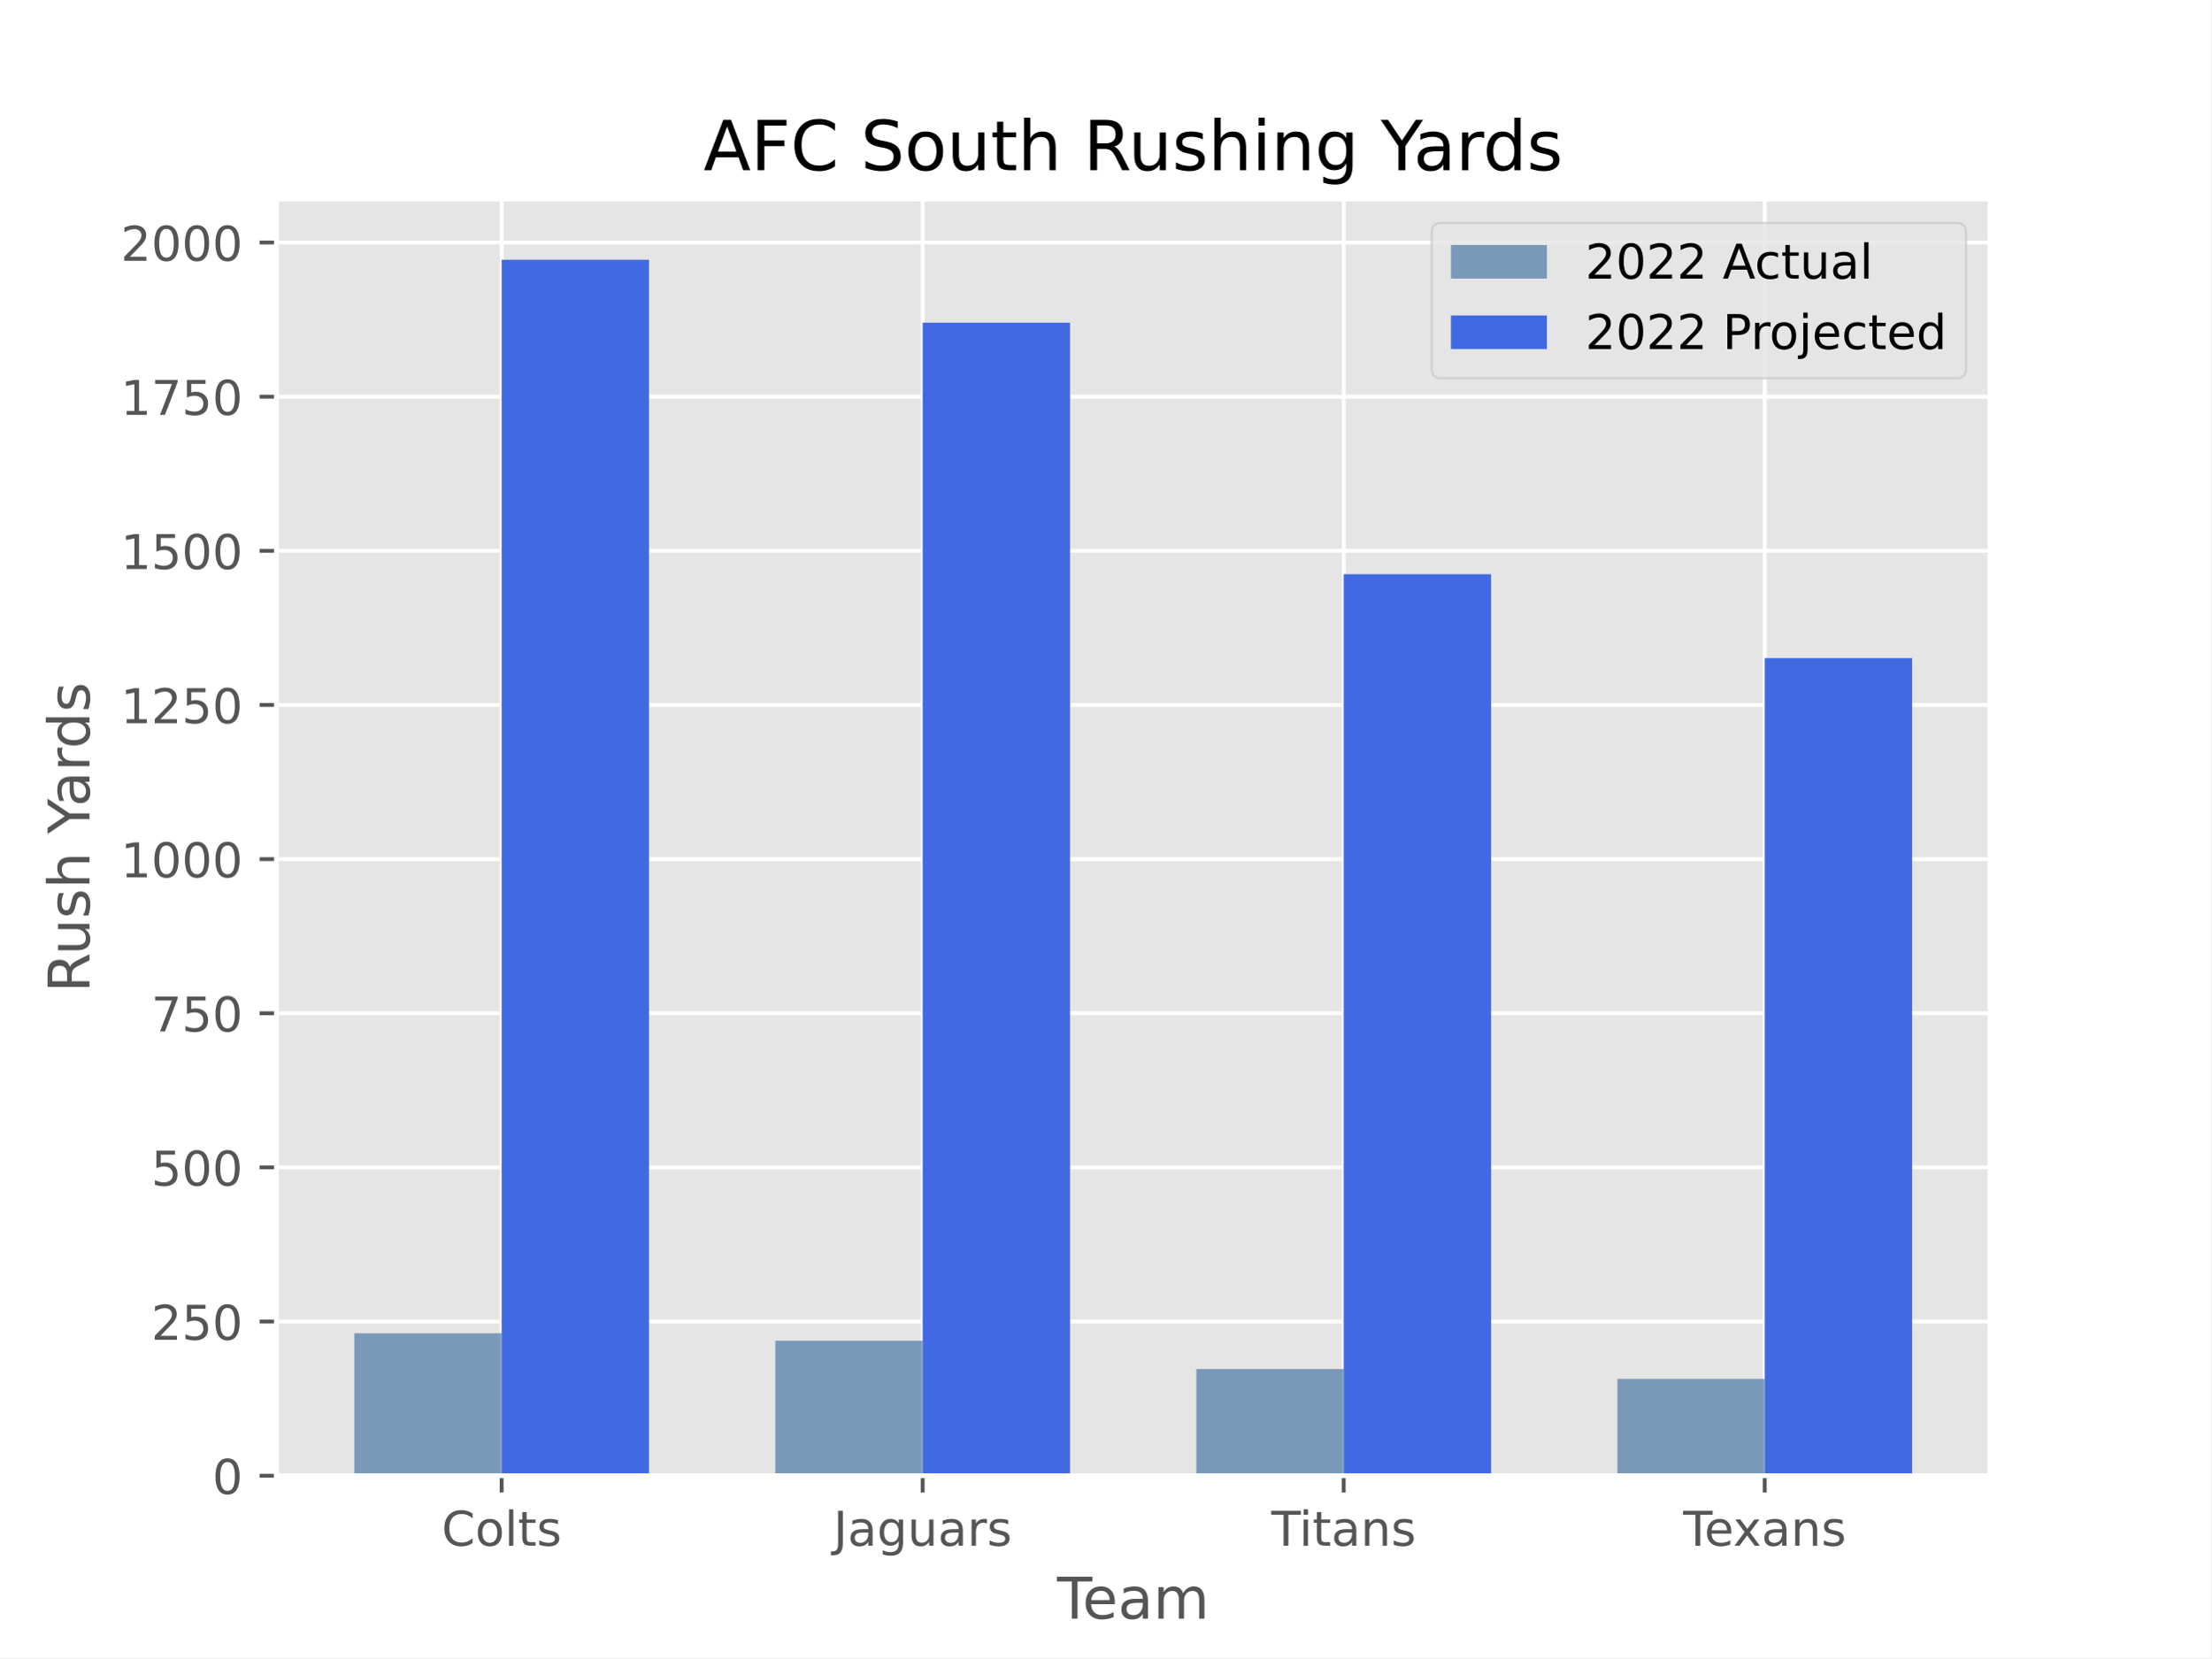
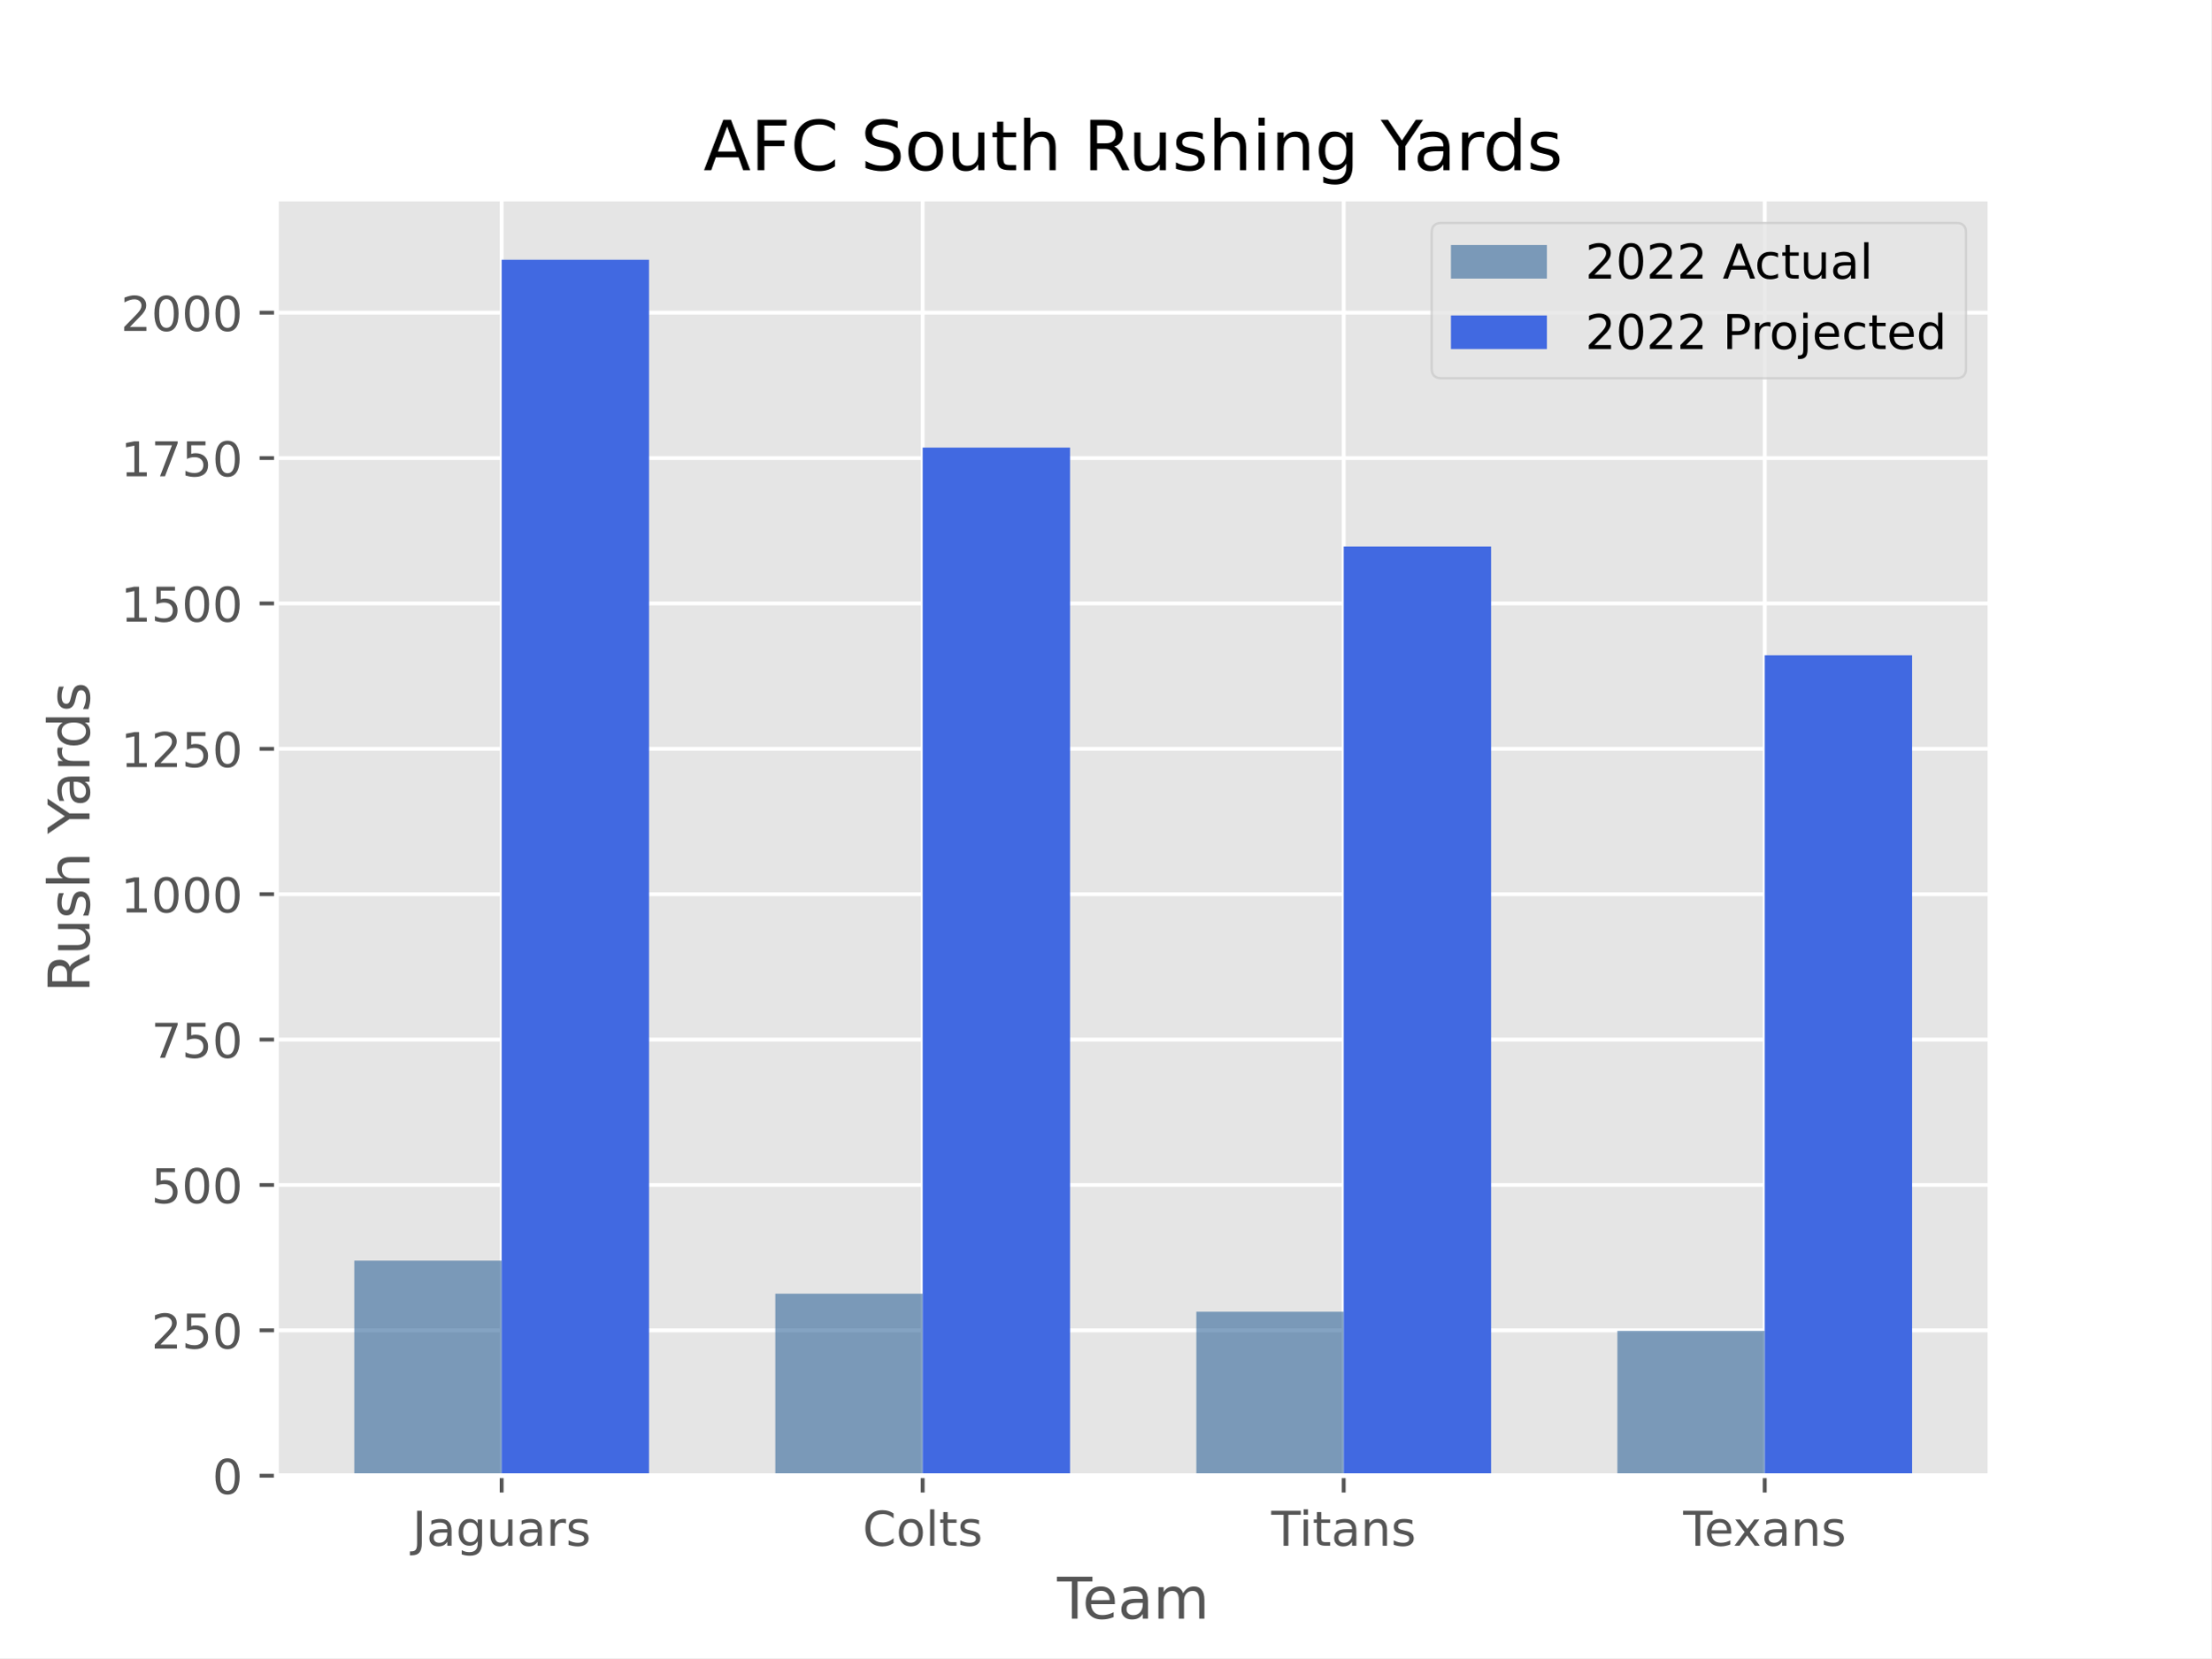
<svg xmlns="http://www.w3.org/2000/svg" xmlns:xlink="http://www.w3.org/1999/xlink" height="345.6pt" version="1.1" viewBox="0 0 460.8 345.6" width="460.8pt">
  <defs>
    <style type="text/css">*{stroke-linecap:butt;stroke-linejoin:round;}</style>
  </defs>
  <g id="figure_1">
    <g id="patch_1">
      <path d="M 0 345.6  L 460.8 345.6  L 460.8 0  L 0 0  z " style="fill:#ffffff;" />
    </g>
    <g id="axes_1">
      <g id="patch_2">
        <path d="M 57.6 307.584  L 414.72 307.584  L 414.72 41.472  L 57.6 41.472  z " style="fill:#e5e5e5;" />
      </g>
      <g id="matplotlib.axis_1">
        <g id="xtick_1">
          <g id="line2d_1">
-             <path clip-path="url(#p97dfc48ee4)" d="M 104.543 307.584  L 104.543 41.472  " style="fill:none;stroke:#ffffff;stroke-linecap:square;stroke-width:0.8;" />
+             <path clip-path="url(#p8cdc39ec77)" d="M 104.543 307.584  L 104.543 41.472  " style="fill:none;stroke:#ffffff;stroke-linecap:square;stroke-width:0.8;" />
          </g>
          <g id="line2d_2">
            <defs>
-               <path d="M 0 0  L 0 3.5  " id="mab5dd71c93" style="stroke:#555555;stroke-width:0.8;" />
-             </defs>
-             <g>
-               <use style="fill:#555555;stroke:#555555;stroke-width:0.8;" x="104.543" xlink:href="#mab5dd71c93" y="307.584" />
+               <path d="M 0 0  L 0 3.5  " id="m3f93a6d037" style="stroke:#555555;stroke-width:0.8;" />
+             </defs>
+             <g>
+               <use style="fill:#555555;stroke:#555555;stroke-width:0.8;" x="104.543" xlink:href="#m3f93a6d037" y="307.584" />
            </g>
          </g>
          <g id="text_1">
-             <g style="fill:#555555;" transform="translate(92.03861 322.1824)scale(0.1 -0.1)">
-               <defs>
-                 <path d="M 4122 4306  L 4122 3641  Q 3803 3938 3442 4084  Q 3081 4231 2675 4231  Q 1875 4231 1450 3742  Q 1025 3253 1025 2328  Q 1025 1406 1450 917  Q 1875 428 2675 428  Q 3081 428 3442 575  Q 3803 722 4122 1019  L 4122 359  Q 3791 134 3420 21  Q 3050 -91 2638 -91  Q 1578 -91 968 557  Q 359 1206 359 2328  Q 359 3453 968 4101  Q 1578 4750 2638 4750  Q 3056 4750 3426 4639  Q 3797 4528 4122 4306  z " id="DejaVuSans-43" transform="scale(0.015625)" />
-                 <path d="M 1959 3097  Q 1497 3097 1228 2736  Q 959 2375 959 1747  Q 959 1119 1226 758  Q 1494 397 1959 397  Q 2419 397 2687 759  Q 2956 1122 2956 1747  Q 2956 2369 2687 2733  Q 2419 3097 1959 3097  z M 1959 3584  Q 2709 3584 3137 3096  Q 3566 2609 3566 1747  Q 3566 888 3137 398  Q 2709 -91 1959 -91  Q 1206 -91 779 398  Q 353 888 353 1747  Q 353 2609 779 3096  Q 1206 3584 1959 3584  z " id="DejaVuSans-6f" transform="scale(0.015625)" />
-                 <path d="M 603 4863  L 1178 4863  L 1178 0  L 603 0  L 603 4863  z " id="DejaVuSans-6c" transform="scale(0.015625)" />
-                 <path d="M 1172 4494  L 1172 3500  L 2356 3500  L 2356 3053  L 1172 3053  L 1172 1153  Q 1172 725 1289 603  Q 1406 481 1766 481  L 2356 481  L 2356 0  L 1766 0  Q 1100 0 847 248  Q 594 497 594 1153  L 594 3053  L 172 3053  L 172 3500  L 594 3500  L 594 4494  L 1172 4494  z " id="DejaVuSans-74" transform="scale(0.015625)" />
-                 <path d="M 2834 3397  L 2834 2853  Q 2591 2978 2328 3040  Q 2066 3103 1784 3103  Q 1356 3103 1142 2972  Q 928 2841 928 2578  Q 928 2378 1081 2264  Q 1234 2150 1697 2047  L 1894 2003  Q 2506 1872 2764 1633  Q 3022 1394 3022 966  Q 3022 478 2636 193  Q 2250 -91 1575 -91  Q 1294 -91 989 -36  Q 684 19 347 128  L 347 722  Q 666 556 975 473  Q 1284 391 1588 391  Q 1994 391 2212 530  Q 2431 669 2431 922  Q 2431 1156 2273 1281  Q 2116 1406 1581 1522  L 1381 1569  Q 847 1681 609 1914  Q 372 2147 372 2553  Q 372 3047 722 3315  Q 1072 3584 1716 3584  Q 2034 3584 2315 3537  Q 2597 3491 2834 3397  z " id="DejaVuSans-73" transform="scale(0.015625)" />
-               </defs>
-               <use xlink:href="#DejaVuSans-43" />
-               <use x="69.824" xlink:href="#DejaVuSans-6f" />
-               <use x="131.006" xlink:href="#DejaVuSans-6c" />
-               <use x="158.789" xlink:href="#DejaVuSans-74" />
-               <use x="197.998" xlink:href="#DejaVuSans-73" />
-             </g>
-           </g>
-         </g>
-         <g id="xtick_2">
-           <g id="line2d_3">
-             <path clip-path="url(#p97dfc48ee4)" d="M 192.288 307.584  L 192.288 41.472  " style="fill:none;stroke:#ffffff;stroke-linecap:square;stroke-width:0.8;" />
-           </g>
-           <g id="line2d_4">
-             <g>
-               <use style="fill:#555555;stroke:#555555;stroke-width:0.8;" x="192.288" xlink:href="#mab5dd71c93" y="307.584" />
-             </g>
-           </g>
-           <g id="text_2">
-             <g style="fill:#555555;" transform="translate(173.6815 322.1824)scale(0.1 -0.1)">
+             <g style="fill:#555555;" transform="translate(85.93704 322.1824)scale(0.1 -0.1)">
              <defs>
                <path d="M 628 4666  L 1259 4666  L 1259 325  Q 1259 -519 939 -900  Q 619 -1281 -91 -1281  L -331 -1281  L -331 -750  L -134 -750  Q 284 -750 456 -515  Q 628 -281 628 325  L 628 4666  z " id="DejaVuSans-4a" transform="scale(0.015625)" />
                <path d="M 2194 1759  Q 1497 1759 1228 1600  Q 959 1441 959 1056  Q 959 750 1161 570  Q 1363 391 1709 391  Q 2188 391 2477 730  Q 2766 1069 2766 1631  L 2766 1759  L 2194 1759  z M 3341 1997  L 3341 0  L 2766 0  L 2766 531  Q 2569 213 2275 61  Q 1981 -91 1556 -91  Q 1019 -91 701 211  Q 384 513 384 1019  Q 384 1609 779 1909  Q 1175 2209 1959 2209  L 2766 2209  L 2766 2266  Q 2766 2663 2505 2880  Q 2244 3097 1772 3097  Q 1472 3097 1187 3025  Q 903 2953 641 2809  L 641 3341  Q 956 3463 1253 3523  Q 1550 3584 1831 3584  Q 2591 3584 2966 3190  Q 3341 2797 3341 1997  z " id="DejaVuSans-61" transform="scale(0.015625)" />
                <path d="M 2906 1791  Q 2906 2416 2648 2759  Q 2391 3103 1925 3103  Q 1463 3103 1205 2759  Q 947 2416 947 1791  Q 947 1169 1205 825  Q 1463 481 1925 481  Q 2391 481 2648 825  Q 2906 1169 2906 1791  z M 3481 434  Q 3481 -459 3084 -895  Q 2688 -1331 1869 -1331  Q 1566 -1331 1297 -1286  Q 1028 -1241 775 -1147  L 775 -588  Q 1028 -725 1275 -790  Q 1522 -856 1778 -856  Q 2344 -856 2625 -561  Q 2906 -266 2906 331  L 2906 616  Q 2728 306 2450 153  Q 2172 0 1784 0  Q 1141 0 747 490  Q 353 981 353 1791  Q 353 2603 747 3093  Q 1141 3584 1784 3584  Q 2172 3584 2450 3431  Q 2728 3278 2906 2969  L 2906 3500  L 3481 3500  L 3481 434  z " id="DejaVuSans-67" transform="scale(0.015625)" />
                <path d="M 544 1381  L 544 3500  L 1119 3500  L 1119 1403  Q 1119 906 1312 657  Q 1506 409 1894 409  Q 2359 409 2629 706  Q 2900 1003 2900 1516  L 2900 3500  L 3475 3500  L 3475 0  L 2900 0  L 2900 538  Q 2691 219 2414 64  Q 2138 -91 1772 -91  Q 1169 -91 856 284  Q 544 659 544 1381  z M 1991 3584  L 1991 3584  z " id="DejaVuSans-75" transform="scale(0.015625)" />
                <path d="M 2631 2963  Q 2534 3019 2420 3045  Q 2306 3072 2169 3072  Q 1681 3072 1420 2755  Q 1159 2438 1159 1844  L 1159 0  L 581 0  L 581 3500  L 1159 3500  L 1159 2956  Q 1341 3275 1631 3429  Q 1922 3584 2338 3584  Q 2397 3584 2469 3576  Q 2541 3569 2628 3553  L 2631 2963  z " id="DejaVuSans-72" transform="scale(0.015625)" />
+                 <path d="M 2834 3397  L 2834 2853  Q 2591 2978 2328 3040  Q 2066 3103 1784 3103  Q 1356 3103 1142 2972  Q 928 2841 928 2578  Q 928 2378 1081 2264  Q 1234 2150 1697 2047  L 1894 2003  Q 2506 1872 2764 1633  Q 3022 1394 3022 966  Q 3022 478 2636 193  Q 2250 -91 1575 -91  Q 1294 -91 989 -36  Q 684 19 347 128  L 347 722  Q 666 556 975 473  Q 1284 391 1588 391  Q 1994 391 2212 530  Q 2431 669 2431 922  Q 2431 1156 2273 1281  Q 2116 1406 1581 1522  L 1381 1569  Q 847 1681 609 1914  Q 372 2147 372 2553  Q 372 3047 722 3315  Q 1072 3584 1716 3584  Q 2034 3584 2315 3537  Q 2597 3491 2834 3397  z " id="DejaVuSans-73" transform="scale(0.015625)" />
              </defs>
              <use xlink:href="#DejaVuSans-4a" />
              <use x="29.492" xlink:href="#DejaVuSans-61" />
              <use x="90.771" xlink:href="#DejaVuSans-67" />
              <use x="154.248" xlink:href="#DejaVuSans-75" />
              <use x="217.627" xlink:href="#DejaVuSans-61" />
              <use x="278.906" xlink:href="#DejaVuSans-72" />
              <use x="320.02" xlink:href="#DejaVuSans-73" />
            </g>
          </g>
        </g>
+         <g id="xtick_2">
+           <g id="line2d_3">
+             <path clip-path="url(#p8cdc39ec77)" d="M 192.288 307.584  L 192.288 41.472  " style="fill:none;stroke:#ffffff;stroke-linecap:square;stroke-width:0.8;" />
+           </g>
+           <g id="line2d_4">
+             <g>
+               <use style="fill:#555555;stroke:#555555;stroke-width:0.8;" x="192.288" xlink:href="#m3f93a6d037" y="307.584" />
+             </g>
+           </g>
+           <g id="text_2">
+             <g style="fill:#555555;" transform="translate(179.7831 322.1824)scale(0.1 -0.1)">
+               <defs>
+                 <path d="M 4122 4306  L 4122 3641  Q 3803 3938 3442 4084  Q 3081 4231 2675 4231  Q 1875 4231 1450 3742  Q 1025 3253 1025 2328  Q 1025 1406 1450 917  Q 1875 428 2675 428  Q 3081 428 3442 575  Q 3803 722 4122 1019  L 4122 359  Q 3791 134 3420 21  Q 3050 -91 2638 -91  Q 1578 -91 968 557  Q 359 1206 359 2328  Q 359 3453 968 4101  Q 1578 4750 2638 4750  Q 3056 4750 3426 4639  Q 3797 4528 4122 4306  z " id="DejaVuSans-43" transform="scale(0.015625)" />
+                 <path d="M 1959 3097  Q 1497 3097 1228 2736  Q 959 2375 959 1747  Q 959 1119 1226 758  Q 1494 397 1959 397  Q 2419 397 2687 759  Q 2956 1122 2956 1747  Q 2956 2369 2687 2733  Q 2419 3097 1959 3097  z M 1959 3584  Q 2709 3584 3137 3096  Q 3566 2609 3566 1747  Q 3566 888 3137 398  Q 2709 -91 1959 -91  Q 1206 -91 779 398  Q 353 888 353 1747  Q 353 2609 779 3096  Q 1206 3584 1959 3584  z " id="DejaVuSans-6f" transform="scale(0.015625)" />
+                 <path d="M 603 4863  L 1178 4863  L 1178 0  L 603 0  L 603 4863  z " id="DejaVuSans-6c" transform="scale(0.015625)" />
+                 <path d="M 1172 4494  L 1172 3500  L 2356 3500  L 2356 3053  L 1172 3053  L 1172 1153  Q 1172 725 1289 603  Q 1406 481 1766 481  L 2356 481  L 2356 0  L 1766 0  Q 1100 0 847 248  Q 594 497 594 1153  L 594 3053  L 172 3053  L 172 3500  L 594 3500  L 594 4494  L 1172 4494  z " id="DejaVuSans-74" transform="scale(0.015625)" />
+               </defs>
+               <use xlink:href="#DejaVuSans-43" />
+               <use x="69.824" xlink:href="#DejaVuSans-6f" />
+               <use x="131.006" xlink:href="#DejaVuSans-6c" />
+               <use x="158.789" xlink:href="#DejaVuSans-74" />
+               <use x="197.998" xlink:href="#DejaVuSans-73" />
+             </g>
+           </g>
+         </g>
        <g id="xtick_3">
          <g id="line2d_5">
-             <path clip-path="url(#p97dfc48ee4)" d="M 280.032 307.584  L 280.032 41.472  " style="fill:none;stroke:#ffffff;stroke-linecap:square;stroke-width:0.8;" />
+             <path clip-path="url(#p8cdc39ec77)" d="M 280.032 307.584  L 280.032 41.472  " style="fill:none;stroke:#ffffff;stroke-linecap:square;stroke-width:0.8;" />
          </g>
          <g id="line2d_6">
            <g>
-               <use style="fill:#555555;stroke:#555555;stroke-width:0.8;" x="280.032" xlink:href="#mab5dd71c93" y="307.584" />
+               <use style="fill:#555555;stroke:#555555;stroke-width:0.8;" x="280.032" xlink:href="#m3f93a6d037" y="307.584" />
            </g>
          </g>
          <g id="text_3">
            <g style="fill:#555555;" transform="translate(264.9479 322.1824)scale(0.1 -0.1)">
              <defs>
                <path d="M -19 4666  L 3928 4666  L 3928 4134  L 2272 4134  L 2272 0  L 1638 0  L 1638 4134  L -19 4134  L -19 4666  z " id="DejaVuSans-54" transform="scale(0.015625)" />
                <path d="M 603 3500  L 1178 3500  L 1178 0  L 603 0  L 603 3500  z M 603 4863  L 1178 4863  L 1178 4134  L 603 4134  L 603 4863  z " id="DejaVuSans-69" transform="scale(0.015625)" />
                <path d="M 3513 2113  L 3513 0  L 2938 0  L 2938 2094  Q 2938 2591 2744 2837  Q 2550 3084 2163 3084  Q 1697 3084 1428 2787  Q 1159 2491 1159 1978  L 1159 0  L 581 0  L 581 3500  L 1159 3500  L 1159 2956  Q 1366 3272 1645 3428  Q 1925 3584 2291 3584  Q 2894 3584 3203 3211  Q 3513 2838 3513 2113  z " id="DejaVuSans-6e" transform="scale(0.015625)" />
              </defs>
              <use xlink:href="#DejaVuSans-54" />
              <use x="57.959" xlink:href="#DejaVuSans-69" />
              <use x="85.742" xlink:href="#DejaVuSans-74" />
              <use x="124.951" xlink:href="#DejaVuSans-61" />
              <use x="186.23" xlink:href="#DejaVuSans-6e" />
              <use x="249.609" xlink:href="#DejaVuSans-73" />
            </g>
          </g>
        </g>
        <g id="xtick_4">
          <g id="line2d_7">
-             <path clip-path="url(#p97dfc48ee4)" d="M 367.777 307.584  L 367.777 41.472  " style="fill:none;stroke:#ffffff;stroke-linecap:square;stroke-width:0.8;" />
+             <path clip-path="url(#p8cdc39ec77)" d="M 367.777 307.584  L 367.777 41.472  " style="fill:none;stroke:#ffffff;stroke-linecap:square;stroke-width:0.8;" />
          </g>
          <g id="line2d_8">
            <g>
-               <use style="fill:#555555;stroke:#555555;stroke-width:0.8;" x="367.777" xlink:href="#mab5dd71c93" y="307.584" />
+               <use style="fill:#555555;stroke:#555555;stroke-width:0.8;" x="367.777" xlink:href="#m3f93a6d037" y="307.584" />
            </g>
          </g>
          <g id="text_4">
            <g style="fill:#555555;" transform="translate(350.7869 322.1824)scale(0.1 -0.1)">
              <defs>
                <path d="M 3597 1894  L 3597 1613  L 953 1613  Q 991 1019 1311 708  Q 1631 397 2203 397  Q 2534 397 2845 478  Q 3156 559 3463 722  L 3463 178  Q 3153 47 2828 -22  Q 2503 -91 2169 -91  Q 1331 -91 842 396  Q 353 884 353 1716  Q 353 2575 817 3079  Q 1281 3584 2069 3584  Q 2775 3584 3186 3129  Q 3597 2675 3597 1894  z M 3022 2063  Q 3016 2534 2758 2815  Q 2500 3097 2075 3097  Q 1594 3097 1305 2825  Q 1016 2553 972 2059  L 3022 2063  z " id="DejaVuSans-65" transform="scale(0.015625)" />
                <path d="M 3513 3500  L 2247 1797  L 3578 0  L 2900 0  L 1881 1375  L 863 0  L 184 0  L 1544 1831  L 300 3500  L 978 3500  L 1906 2253  L 2834 3500  L 3513 3500  z " id="DejaVuSans-78" transform="scale(0.015625)" />
              </defs>
              <use xlink:href="#DejaVuSans-54" />
              <use x="44.084" xlink:href="#DejaVuSans-65" />
              <use x="103.857" xlink:href="#DejaVuSans-78" />
              <use x="163.037" xlink:href="#DejaVuSans-61" />
              <use x="224.316" xlink:href="#DejaVuSans-6e" />
              <use x="287.695" xlink:href="#DejaVuSans-73" />
            </g>
          </g>
        </g>
        <g id="text_5">
          <g style="fill:#555555;" transform="translate(220.3022 337.3802)scale(0.12 -0.12)">
            <defs>
              <path d="M 3328 2828  Q 3544 3216 3844 3400  Q 4144 3584 4550 3584  Q 5097 3584 5394 3201  Q 5691 2819 5691 2113  L 5691 0  L 5113 0  L 5113 2094  Q 5113 2597 4934 2840  Q 4756 3084 4391 3084  Q 3944 3084 3684 2787  Q 3425 2491 3425 1978  L 3425 0  L 2847 0  L 2847 2094  Q 2847 2600 2669 2842  Q 2491 3084 2119 3084  Q 1678 3084 1418 2786  Q 1159 2488 1159 1978  L 1159 0  L 581 0  L 581 3500  L 1159 3500  L 1159 2956  Q 1356 3278 1631 3431  Q 1906 3584 2284 3584  Q 2666 3584 2933 3390  Q 3200 3197 3328 2828  z " id="DejaVuSans-6d" transform="scale(0.015625)" />
            </defs>
            <use xlink:href="#DejaVuSans-54" />
            <use x="44.084" xlink:href="#DejaVuSans-65" />
            <use x="105.607" xlink:href="#DejaVuSans-61" />
            <use x="166.887" xlink:href="#DejaVuSans-6d" />
          </g>
        </g>
      </g>
      <g id="matplotlib.axis_2">
        <g id="ytick_1">
          <g id="line2d_9">
-             <path clip-path="url(#p97dfc48ee4)" d="M 57.6 307.584  L 414.72 307.584  " style="fill:none;stroke:#ffffff;stroke-linecap:square;stroke-width:0.8;" />
+             <path clip-path="url(#p8cdc39ec77)" d="M 57.6 307.584  L 414.72 307.584  " style="fill:none;stroke:#ffffff;stroke-linecap:square;stroke-width:0.8;" />
          </g>
          <g id="line2d_10">
            <defs>
-               <path d="M 0 0  L -3.5 0  " id="mba15d61ab8" style="stroke:#555555;stroke-width:0.8;" />
-             </defs>
-             <g>
-               <use style="fill:#555555;stroke:#555555;stroke-width:0.8;" x="57.6" xlink:href="#mba15d61ab8" y="307.584" />
+               <path d="M 0 0  L -3.5 0  " id="m1753f92665" style="stroke:#555555;stroke-width:0.8;" />
+             </defs>
+             <g>
+               <use style="fill:#555555;stroke:#555555;stroke-width:0.8;" x="57.6" xlink:href="#m1753f92665" y="307.584" />
            </g>
          </g>
          <g id="text_6">
            <g style="fill:#555555;" transform="translate(44.2375 311.3832)scale(0.1 -0.1)">
              <defs>
                <path d="M 2034 4250  Q 1547 4250 1301 3770  Q 1056 3291 1056 2328  Q 1056 1369 1301 889  Q 1547 409 2034 409  Q 2525 409 2770 889  Q 3016 1369 3016 2328  Q 3016 3291 2770 3770  Q 2525 4250 2034 4250  z M 2034 4750  Q 2819 4750 3233 4129  Q 3647 3509 3647 2328  Q 3647 1150 3233 529  Q 2819 -91 2034 -91  Q 1250 -91 836 529  Q 422 1150 422 2328  Q 422 3509 836 4129  Q 1250 4750 2034 4750  z " id="DejaVuSans-30" transform="scale(0.015625)" />
              </defs>
              <use xlink:href="#DejaVuSans-30" />
            </g>
          </g>
        </g>
        <g id="ytick_2">
          <g id="line2d_11">
-             <path clip-path="url(#p97dfc48ee4)" d="M 57.6 275.454  L 414.72 275.454  " style="fill:none;stroke:#ffffff;stroke-linecap:square;stroke-width:0.8;" />
+             <path clip-path="url(#p8cdc39ec77)" d="M 57.6 277.283  L 414.72 277.283  " style="fill:none;stroke:#ffffff;stroke-linecap:square;stroke-width:0.8;" />
          </g>
          <g id="line2d_12">
            <g>
-               <use style="fill:#555555;stroke:#555555;stroke-width:0.8;" x="57.6" xlink:href="#mba15d61ab8" y="275.454" />
+               <use style="fill:#555555;stroke:#555555;stroke-width:0.8;" x="57.6" xlink:href="#m1753f92665" y="277.283" />
            </g>
          </g>
          <g id="text_7">
-             <g style="fill:#555555;" transform="translate(31.5125 279.2534)scale(0.1 -0.1)">
+             <g style="fill:#555555;" transform="translate(31.5125 281.0819)scale(0.1 -0.1)">
              <defs>
                <path d="M 1228 531  L 3431 531  L 3431 0  L 469 0  L 469 531  Q 828 903 1448 1529  Q 2069 2156 2228 2338  Q 2531 2678 2651 2914  Q 2772 3150 2772 3378  Q 2772 3750 2511 3984  Q 2250 4219 1831 4219  Q 1534 4219 1204 4116  Q 875 4013 500 3803  L 500 4441  Q 881 4594 1212 4672  Q 1544 4750 1819 4750  Q 2544 4750 2975 4387  Q 3406 4025 3406 3419  Q 3406 3131 3298 2873  Q 3191 2616 2906 2266  Q 2828 2175 2409 1742  Q 1991 1309 1228 531  z " id="DejaVuSans-32" transform="scale(0.015625)" />
                <path d="M 691 4666  L 3169 4666  L 3169 4134  L 1269 4134  L 1269 2991  Q 1406 3038 1543 3061  Q 1681 3084 1819 3084  Q 2600 3084 3056 2656  Q 3513 2228 3513 1497  Q 3513 744 3044 326  Q 2575 -91 1722 -91  Q 1428 -91 1123 -41  Q 819 9 494 109  L 494 744  Q 775 591 1075 516  Q 1375 441 1709 441  Q 2250 441 2565 725  Q 2881 1009 2881 1497  Q 2881 1984 2565 2268  Q 2250 2553 1709 2553  Q 1456 2553 1204 2497  Q 953 2441 691 2322  L 691 4666  z " id="DejaVuSans-35" transform="scale(0.015625)" />
              </defs>
              <use xlink:href="#DejaVuSans-32" />
              <use x="63.623" xlink:href="#DejaVuSans-35" />
              <use x="127.246" xlink:href="#DejaVuSans-30" />
            </g>
          </g>
        </g>
        <g id="ytick_3">
          <g id="line2d_13">
-             <path clip-path="url(#p97dfc48ee4)" d="M 57.6 243.324  L 414.72 243.324  " style="fill:none;stroke:#ffffff;stroke-linecap:square;stroke-width:0.8;" />
+             <path clip-path="url(#p8cdc39ec77)" d="M 57.6 246.981  L 414.72 246.981  " style="fill:none;stroke:#ffffff;stroke-linecap:square;stroke-width:0.8;" />
          </g>
          <g id="line2d_14">
            <g>
-               <use style="fill:#555555;stroke:#555555;stroke-width:0.8;" x="57.6" xlink:href="#mba15d61ab8" y="243.324" />
+               <use style="fill:#555555;stroke:#555555;stroke-width:0.8;" x="57.6" xlink:href="#m1753f92665" y="246.981" />
            </g>
          </g>
          <g id="text_8">
-             <g style="fill:#555555;" transform="translate(31.5125 247.1236)scale(0.1 -0.1)">
+             <g style="fill:#555555;" transform="translate(31.5125 250.7806)scale(0.1 -0.1)">
              <use xlink:href="#DejaVuSans-35" />
              <use x="63.623" xlink:href="#DejaVuSans-30" />
              <use x="127.246" xlink:href="#DejaVuSans-30" />
            </g>
          </g>
        </g>
        <g id="ytick_4">
          <g id="line2d_15">
-             <path clip-path="url(#p97dfc48ee4)" d="M 57.6 211.195  L 414.72 211.195  " style="fill:none;stroke:#ffffff;stroke-linecap:square;stroke-width:0.8;" />
+             <path clip-path="url(#p8cdc39ec77)" d="M 57.6 216.68  L 414.72 216.68  " style="fill:none;stroke:#ffffff;stroke-linecap:square;stroke-width:0.8;" />
          </g>
          <g id="line2d_16">
            <g>
-               <use style="fill:#555555;stroke:#555555;stroke-width:0.8;" x="57.6" xlink:href="#mba15d61ab8" y="211.195" />
+               <use style="fill:#555555;stroke:#555555;stroke-width:0.8;" x="57.6" xlink:href="#m1753f92665" y="216.68" />
            </g>
          </g>
          <g id="text_9">
-             <g style="fill:#555555;" transform="translate(31.5125 214.9938)scale(0.1 -0.1)">
+             <g style="fill:#555555;" transform="translate(31.5125 220.4793)scale(0.1 -0.1)">
              <defs>
                <path d="M 525 4666  L 3525 4666  L 3525 4397  L 1831 0  L 1172 0  L 2766 4134  L 525 4134  L 525 4666  z " id="DejaVuSans-37" transform="scale(0.015625)" />
              </defs>
              <use xlink:href="#DejaVuSans-37" />
              <use x="63.623" xlink:href="#DejaVuSans-35" />
              <use x="127.246" xlink:href="#DejaVuSans-30" />
            </g>
          </g>
        </g>
        <g id="ytick_5">
          <g id="line2d_17">
-             <path clip-path="url(#p97dfc48ee4)" d="M 57.6 179.065  L 414.72 179.065  " style="fill:none;stroke:#ffffff;stroke-linecap:square;stroke-width:0.8;" />
+             <path clip-path="url(#p8cdc39ec77)" d="M 57.6 186.379  L 414.72 186.379  " style="fill:none;stroke:#ffffff;stroke-linecap:square;stroke-width:0.8;" />
          </g>
          <g id="line2d_18">
            <g>
-               <use style="fill:#555555;stroke:#555555;stroke-width:0.8;" x="57.6" xlink:href="#mba15d61ab8" y="179.065" />
+               <use style="fill:#555555;stroke:#555555;stroke-width:0.8;" x="57.6" xlink:href="#m1753f92665" y="186.379" />
            </g>
          </g>
          <g id="text_10">
-             <g style="fill:#555555;" transform="translate(25.15 182.8639)scale(0.1 -0.1)">
+             <g style="fill:#555555;" transform="translate(25.15 190.1781)scale(0.1 -0.1)">
              <defs>
                <path d="M 794 531  L 1825 531  L 1825 4091  L 703 3866  L 703 4441  L 1819 4666  L 2450 4666  L 2450 531  L 3481 531  L 3481 0  L 794 0  L 794 531  z " id="DejaVuSans-31" transform="scale(0.015625)" />
              </defs>
              <use xlink:href="#DejaVuSans-31" />
              <use x="63.623" xlink:href="#DejaVuSans-30" />
              <use x="127.246" xlink:href="#DejaVuSans-30" />
              <use x="190.869" xlink:href="#DejaVuSans-30" />
            </g>
          </g>
        </g>
        <g id="ytick_6">
          <g id="line2d_19">
-             <path clip-path="url(#p97dfc48ee4)" d="M 57.6 146.935  L 414.72 146.935  " style="fill:none;stroke:#ffffff;stroke-linecap:square;stroke-width:0.8;" />
+             <path clip-path="url(#p8cdc39ec77)" d="M 57.6 156.078  L 414.72 156.078  " style="fill:none;stroke:#ffffff;stroke-linecap:square;stroke-width:0.8;" />
          </g>
          <g id="line2d_20">
            <g>
-               <use style="fill:#555555;stroke:#555555;stroke-width:0.8;" x="57.6" xlink:href="#mba15d61ab8" y="146.935" />
+               <use style="fill:#555555;stroke:#555555;stroke-width:0.8;" x="57.6" xlink:href="#m1753f92665" y="156.078" />
            </g>
          </g>
          <g id="text_11">
-             <g style="fill:#555555;" transform="translate(25.15 150.7341)scale(0.1 -0.1)">
+             <g style="fill:#555555;" transform="translate(25.15 159.8768)scale(0.1 -0.1)">
              <use xlink:href="#DejaVuSans-31" />
              <use x="63.623" xlink:href="#DejaVuSans-32" />
              <use x="127.246" xlink:href="#DejaVuSans-35" />
              <use x="190.869" xlink:href="#DejaVuSans-30" />
            </g>
          </g>
        </g>
        <g id="ytick_7">
          <g id="line2d_21">
-             <path clip-path="url(#p97dfc48ee4)" d="M 57.6 114.805  L 414.72 114.805  " style="fill:none;stroke:#ffffff;stroke-linecap:square;stroke-width:0.8;" />
+             <path clip-path="url(#p8cdc39ec77)" d="M 57.6 125.776  L 414.72 125.776  " style="fill:none;stroke:#ffffff;stroke-linecap:square;stroke-width:0.8;" />
          </g>
          <g id="line2d_22">
            <g>
-               <use style="fill:#555555;stroke:#555555;stroke-width:0.8;" x="57.6" xlink:href="#mba15d61ab8" y="114.805" />
+               <use style="fill:#555555;stroke:#555555;stroke-width:0.8;" x="57.6" xlink:href="#m1753f92665" y="125.776" />
            </g>
          </g>
          <g id="text_12">
-             <g style="fill:#555555;" transform="translate(25.15 118.6043)scale(0.1 -0.1)">
+             <g style="fill:#555555;" transform="translate(25.15 129.5755)scale(0.1 -0.1)">
              <use xlink:href="#DejaVuSans-31" />
              <use x="63.623" xlink:href="#DejaVuSans-35" />
              <use x="127.246" xlink:href="#DejaVuSans-30" />
              <use x="190.869" xlink:href="#DejaVuSans-30" />
            </g>
          </g>
        </g>
        <g id="ytick_8">
          <g id="line2d_23">
-             <path clip-path="url(#p97dfc48ee4)" d="M 57.6 82.675  L 414.72 82.675  " style="fill:none;stroke:#ffffff;stroke-linecap:square;stroke-width:0.8;" />
+             <path clip-path="url(#p8cdc39ec77)" d="M 57.6 95.475  L 414.72 95.475  " style="fill:none;stroke:#ffffff;stroke-linecap:square;stroke-width:0.8;" />
          </g>
          <g id="line2d_24">
            <g>
-               <use style="fill:#555555;stroke:#555555;stroke-width:0.8;" x="57.6" xlink:href="#mba15d61ab8" y="82.675" />
+               <use style="fill:#555555;stroke:#555555;stroke-width:0.8;" x="57.6" xlink:href="#m1753f92665" y="95.475" />
            </g>
          </g>
          <g id="text_13">
-             <g style="fill:#555555;" transform="translate(25.15 86.4745)scale(0.1 -0.1)">
+             <g style="fill:#555555;" transform="translate(25.15 99.27418)scale(0.1 -0.1)">
              <use xlink:href="#DejaVuSans-31" />
              <use x="63.623" xlink:href="#DejaVuSans-37" />
              <use x="127.246" xlink:href="#DejaVuSans-35" />
              <use x="190.869" xlink:href="#DejaVuSans-30" />
            </g>
          </g>
        </g>
        <g id="ytick_9">
          <g id="line2d_25">
-             <path clip-path="url(#p97dfc48ee4)" d="M 57.6 50.545  L 414.72 50.545  " style="fill:none;stroke:#ffffff;stroke-linecap:square;stroke-width:0.8;" />
+             <path clip-path="url(#p8cdc39ec77)" d="M 57.6 65.174  L 414.72 65.174  " style="fill:none;stroke:#ffffff;stroke-linecap:square;stroke-width:0.8;" />
          </g>
          <g id="line2d_26">
            <g>
-               <use style="fill:#555555;stroke:#555555;stroke-width:0.8;" x="57.6" xlink:href="#mba15d61ab8" y="50.545" />
+               <use style="fill:#555555;stroke:#555555;stroke-width:0.8;" x="57.6" xlink:href="#m1753f92665" y="65.174" />
            </g>
          </g>
          <g id="text_14">
-             <g style="fill:#555555;" transform="translate(25.15 54.34468)scale(0.1 -0.1)">
+             <g style="fill:#555555;" transform="translate(25.15 68.97289)scale(0.1 -0.1)">
              <use xlink:href="#DejaVuSans-32" />
              <use x="63.623" xlink:href="#DejaVuSans-30" />
              <use x="127.246" xlink:href="#DejaVuSans-30" />
              <use x="190.869" xlink:href="#DejaVuSans-30" />
            </g>
          </g>
        </g>
        <g id="text_15">
          <g style="fill:#555555;" transform="translate(18.65438 206.8774)rotate(-90)scale(0.12 -0.12)">
            <defs>
              <path d="M 2841 2188  Q 3044 2119 3236 1894  Q 3428 1669 3622 1275  L 4263 0  L 3584 0  L 2988 1197  Q 2756 1666 2539 1819  Q 2322 1972 1947 1972  L 1259 1972  L 1259 0  L 628 0  L 628 4666  L 2053 4666  Q 2853 4666 3247 4331  Q 3641 3997 3641 3322  Q 3641 2881 3436 2590  Q 3231 2300 2841 2188  z M 1259 4147  L 1259 2491  L 2053 2491  Q 2509 2491 2742 2702  Q 2975 2913 2975 3322  Q 2975 3731 2742 3939  Q 2509 4147 2053 4147  L 1259 4147  z " id="DejaVuSans-52" transform="scale(0.015625)" />
              <path d="M 3513 2113  L 3513 0  L 2938 0  L 2938 2094  Q 2938 2591 2744 2837  Q 2550 3084 2163 3084  Q 1697 3084 1428 2787  Q 1159 2491 1159 1978  L 1159 0  L 581 0  L 581 4863  L 1159 4863  L 1159 2956  Q 1366 3272 1645 3428  Q 1925 3584 2291 3584  Q 2894 3584 3203 3211  Q 3513 2838 3513 2113  z " id="DejaVuSans-68" transform="scale(0.015625)" />
              <path id="DejaVuSans-20" transform="scale(0.015625)" />
              <path d="M -13 4666  L 666 4666  L 1959 2747  L 3244 4666  L 3922 4666  L 2272 2222  L 2272 0  L 1638 0  L 1638 2222  L -13 4666  z " id="DejaVuSans-59" transform="scale(0.015625)" />
              <path d="M 2906 2969  L 2906 4863  L 3481 4863  L 3481 0  L 2906 0  L 2906 525  Q 2725 213 2448 61  Q 2172 -91 1784 -91  Q 1150 -91 751 415  Q 353 922 353 1747  Q 353 2572 751 3078  Q 1150 3584 1784 3584  Q 2172 3584 2448 3432  Q 2725 3281 2906 2969  z M 947 1747  Q 947 1113 1208 752  Q 1469 391 1925 391  Q 2381 391 2643 752  Q 2906 1113 2906 1747  Q 2906 2381 2643 2742  Q 2381 3103 1925 3103  Q 1469 3103 1208 2742  Q 947 2381 947 1747  z " id="DejaVuSans-64" transform="scale(0.015625)" />
            </defs>
            <use xlink:href="#DejaVuSans-52" />
            <use x="64.982" xlink:href="#DejaVuSans-75" />
            <use x="128.361" xlink:href="#DejaVuSans-73" />
            <use x="180.461" xlink:href="#DejaVuSans-68" />
            <use x="243.84" xlink:href="#DejaVuSans-20" />
            <use x="275.627" xlink:href="#DejaVuSans-59" />
            <use x="322.961" xlink:href="#DejaVuSans-61" />
            <use x="384.24" xlink:href="#DejaVuSans-72" />
            <use x="423.604" xlink:href="#DejaVuSans-64" />
            <use x="487.08" xlink:href="#DejaVuSans-73" />
          </g>
        </g>
      </g>
      <g id="patch_3">
-         <path clip-path="url(#p97dfc48ee4)" d="M 73.833 307.584  L 104.543 307.584  L 104.543 277.896  L 73.833 277.896  z " style="fill:#336699;fill-opacity:0.6;" />
+         <path clip-path="url(#p8cdc39ec77)" d="M 73.833 307.584  L 104.543 307.584  L 104.543 262.738  L 73.833 262.738  z " style="fill:#336699;fill-opacity:0.6;" />
      </g>
      <g id="patch_4">
-         <path clip-path="url(#p97dfc48ee4)" d="M 161.577 307.584  L 192.288 307.584  L 192.288 279.438  L 161.577 279.438  z " style="fill:#336699;fill-opacity:0.6;" />
+         <path clip-path="url(#p8cdc39ec77)" d="M 161.577 307.584  L 192.288 307.584  L 192.288 269.647  L 161.577 269.647  z " style="fill:#336699;fill-opacity:0.6;" />
      </g>
      <g id="patch_5">
-         <path clip-path="url(#p97dfc48ee4)" d="M 249.322 307.584  L 280.032 307.584  L 280.032 285.35  L 249.322 285.35  z " style="fill:#336699;fill-opacity:0.6;" />
+         <path clip-path="url(#p8cdc39ec77)" d="M 249.322 307.584  L 280.032 307.584  L 280.032 273.404  L 249.322 273.404  z " style="fill:#336699;fill-opacity:0.6;" />
      </g>
      <g id="patch_6">
-         <path clip-path="url(#p97dfc48ee4)" d="M 337.066 307.584  L 367.777 307.584  L 367.777 287.406  L 337.066 287.406  z " style="fill:#336699;fill-opacity:0.6;" />
+         <path clip-path="url(#p8cdc39ec77)" d="M 337.066 307.584  L 367.777 307.584  L 367.777 277.404  L 337.066 277.404  z " style="fill:#336699;fill-opacity:0.6;" />
      </g>
      <g id="patch_7">
-         <path clip-path="url(#p97dfc48ee4)" d="M 104.543 307.584  L 135.254 307.584  L 135.254 54.144  L 104.543 54.144  z " style="fill:#4169e1;" />
+         <path clip-path="url(#p8cdc39ec77)" d="M 104.543 307.584  L 135.254 307.584  L 135.254 54.144  L 104.543 54.144  z " style="fill:#4169e1;" />
      </g>
      <g id="patch_8">
-         <path clip-path="url(#p97dfc48ee4)" d="M 192.288 307.584  L 222.998 307.584  L 222.998 67.253  L 192.288 67.253  z " style="fill:#4169e1;" />
+         <path clip-path="url(#p8cdc39ec77)" d="M 192.288 307.584  L 222.998 307.584  L 222.998 93.293  L 192.288 93.293  z " style="fill:#4169e1;" />
      </g>
      <g id="patch_9">
-         <path clip-path="url(#p97dfc48ee4)" d="M 280.032 307.584  L 310.743 307.584  L 310.743 119.689  L 280.032 119.689  z " style="fill:#4169e1;" />
+         <path clip-path="url(#p8cdc39ec77)" d="M 280.032 307.584  L 310.743 307.584  L 310.743 113.898  L 280.032 113.898  z " style="fill:#4169e1;" />
      </g>
      <g id="patch_10">
-         <path clip-path="url(#p97dfc48ee4)" d="M 367.777 307.584  L 398.487 307.584  L 398.487 137.167  L 367.777 137.167  z " style="fill:#4169e1;" />
+         <path clip-path="url(#p8cdc39ec77)" d="M 367.777 307.584  L 398.487 307.584  L 398.487 136.564  L 367.777 136.564  z " style="fill:#4169e1;" />
      </g>
      <g id="patch_11">
        <path d="M 57.6 307.584  L 57.6 41.472  " style="fill:none;stroke:#ffffff;stroke-linecap:square;stroke-linejoin:miter;" />
      </g>
      <g id="patch_12">
        <path d="M 414.72 307.584  L 414.72 41.472  " style="fill:none;stroke:#ffffff;stroke-linecap:square;stroke-linejoin:miter;" />
      </g>
      <g id="patch_13">
        <path d="M 57.6 307.584  L 414.72 307.584  " style="fill:none;stroke:#ffffff;stroke-linecap:square;stroke-linejoin:miter;" />
      </g>
      <g id="patch_14">
        <path d="M 57.6 41.472  L 414.72 41.472  " style="fill:none;stroke:#ffffff;stroke-linecap:square;stroke-linejoin:miter;" />
      </g>
      <g id="text_16">
        <g transform="translate(146.6111 35.472)scale(0.144 -0.144)">
          <defs>
            <path d="M 2188 4044  L 1331 1722  L 3047 1722  L 2188 4044  z M 1831 4666  L 2547 4666  L 4325 0  L 3669 0  L 3244 1197  L 1141 1197  L 716 0  L 50 0  L 1831 4666  z " id="DejaVuSans-41" transform="scale(0.015625)" />
            <path d="M 628 4666  L 3309 4666  L 3309 4134  L 1259 4134  L 1259 2759  L 3109 2759  L 3109 2228  L 1259 2228  L 1259 0  L 628 0  L 628 4666  z " id="DejaVuSans-46" transform="scale(0.015625)" />
            <path d="M 3425 4513  L 3425 3897  Q 3066 4069 2747 4153  Q 2428 4238 2131 4238  Q 1616 4238 1336 4038  Q 1056 3838 1056 3469  Q 1056 3159 1242 3001  Q 1428 2844 1947 2747  L 2328 2669  Q 3034 2534 3370 2195  Q 3706 1856 3706 1288  Q 3706 609 3251 259  Q 2797 -91 1919 -91  Q 1588 -91 1214 -16  Q 841 59 441 206  L 441 856  Q 825 641 1194 531  Q 1563 422 1919 422  Q 2459 422 2753 634  Q 3047 847 3047 1241  Q 3047 1584 2836 1778  Q 2625 1972 2144 2069  L 1759 2144  Q 1053 2284 737 2584  Q 422 2884 422 3419  Q 422 4038 858 4394  Q 1294 4750 2059 4750  Q 2388 4750 2728 4690  Q 3069 4631 3425 4513  z " id="DejaVuSans-53" transform="scale(0.015625)" />
          </defs>
          <use xlink:href="#DejaVuSans-41" />
          <use x="68.408" xlink:href="#DejaVuSans-46" />
          <use x="125.928" xlink:href="#DejaVuSans-43" />
          <use x="195.752" xlink:href="#DejaVuSans-20" />
          <use x="227.539" xlink:href="#DejaVuSans-53" />
          <use x="291.016" xlink:href="#DejaVuSans-6f" />
          <use x="352.197" xlink:href="#DejaVuSans-75" />
          <use x="415.576" xlink:href="#DejaVuSans-74" />
          <use x="454.785" xlink:href="#DejaVuSans-68" />
          <use x="518.164" xlink:href="#DejaVuSans-20" />
          <use x="549.951" xlink:href="#DejaVuSans-52" />
          <use x="614.934" xlink:href="#DejaVuSans-75" />
          <use x="678.312" xlink:href="#DejaVuSans-73" />
          <use x="730.412" xlink:href="#DejaVuSans-68" />
          <use x="793.791" xlink:href="#DejaVuSans-69" />
          <use x="821.574" xlink:href="#DejaVuSans-6e" />
          <use x="884.953" xlink:href="#DejaVuSans-67" />
          <use x="948.43" xlink:href="#DejaVuSans-20" />
          <use x="980.217" xlink:href="#DejaVuSans-59" />
          <use x="1027.551" xlink:href="#DejaVuSans-61" />
          <use x="1088.83" xlink:href="#DejaVuSans-72" />
          <use x="1128.193" xlink:href="#DejaVuSans-64" />
          <use x="1191.67" xlink:href="#DejaVuSans-73" />
        </g>
      </g>
      <g id="legend_1">
        <g id="patch_15">
          <path d="M 300.381 78.828  L 407.72 78.828  Q 409.72 78.828 409.72 76.828  L 409.72 48.472  Q 409.72 46.472 407.72 46.472  L 300.381 46.472  Q 298.381 46.472 298.381 48.472  L 298.381 76.828  Q 298.381 78.828 300.381 78.828  z " style="fill:#e5e5e5;opacity:0.8;stroke:#cccccc;stroke-linejoin:miter;stroke-width:0.5;" />
        </g>
        <g id="patch_16">
          <path d="M 302.381 58.07  L 322.381 58.07  L 322.381 51.07  L 302.381 51.07  z " style="fill:#336699;fill-opacity:0.6;" />
        </g>
        <g id="text_17">
          <g transform="translate(330.3809 58.07044)scale(0.1 -0.1)">
            <defs>
              <path d="M 3122 3366  L 3122 2828  Q 2878 2963 2633 3030  Q 2388 3097 2138 3097  Q 1578 3097 1268 2742  Q 959 2388 959 1747  Q 959 1106 1268 751  Q 1578 397 2138 397  Q 2388 397 2633 464  Q 2878 531 3122 666  L 3122 134  Q 2881 22 2623 -34  Q 2366 -91 2075 -91  Q 1284 -91 818 406  Q 353 903 353 1747  Q 353 2603 823 3093  Q 1294 3584 2113 3584  Q 2378 3584 2631 3529  Q 2884 3475 3122 3366  z " id="DejaVuSans-63" transform="scale(0.015625)" />
            </defs>
            <use xlink:href="#DejaVuSans-32" />
            <use x="63.623" xlink:href="#DejaVuSans-30" />
            <use x="127.246" xlink:href="#DejaVuSans-32" />
            <use x="190.869" xlink:href="#DejaVuSans-32" />
            <use x="254.492" xlink:href="#DejaVuSans-20" />
            <use x="286.279" xlink:href="#DejaVuSans-41" />
            <use x="352.938" xlink:href="#DejaVuSans-63" />
            <use x="407.918" xlink:href="#DejaVuSans-74" />
            <use x="447.127" xlink:href="#DejaVuSans-75" />
            <use x="510.506" xlink:href="#DejaVuSans-61" />
            <use x="571.785" xlink:href="#DejaVuSans-6c" />
          </g>
        </g>
        <g id="patch_17">
          <path d="M 302.381 72.749  L 322.381 72.749  L 322.381 65.749  L 302.381 65.749  z " style="fill:#4169e1;" />
        </g>
        <g id="text_18">
          <g transform="translate(330.3809 72.74856)scale(0.1 -0.1)">
            <defs>
              <path d="M 1259 4147  L 1259 2394  L 2053 2394  Q 2494 2394 2734 2622  Q 2975 2850 2975 3272  Q 2975 3691 2734 3919  Q 2494 4147 2053 4147  L 1259 4147  z M 628 4666  L 2053 4666  Q 2838 4666 3239 4311  Q 3641 3956 3641 3272  Q 3641 2581 3239 2228  Q 2838 1875 2053 1875  L 1259 1875  L 1259 0  L 628 0  L 628 4666  z " id="DejaVuSans-50" transform="scale(0.015625)" />
              <path d="M 603 3500  L 1178 3500  L 1178 -63  Q 1178 -731 923 -1031  Q 669 -1331 103 -1331  L -116 -1331  L -116 -844  L 38 -844  Q 366 -844 484 -692  Q 603 -541 603 -63  L 603 3500  z M 603 4863  L 1178 4863  L 1178 4134  L 603 4134  L 603 4863  z " id="DejaVuSans-6a" transform="scale(0.015625)" />
            </defs>
            <use xlink:href="#DejaVuSans-32" />
            <use x="63.623" xlink:href="#DejaVuSans-30" />
            <use x="127.246" xlink:href="#DejaVuSans-32" />
            <use x="190.869" xlink:href="#DejaVuSans-32" />
            <use x="254.492" xlink:href="#DejaVuSans-20" />
            <use x="286.279" xlink:href="#DejaVuSans-50" />
            <use x="344.832" xlink:href="#DejaVuSans-72" />
            <use x="383.695" xlink:href="#DejaVuSans-6f" />
            <use x="444.877" xlink:href="#DejaVuSans-6a" />
            <use x="472.66" xlink:href="#DejaVuSans-65" />
            <use x="534.184" xlink:href="#DejaVuSans-63" />
            <use x="589.164" xlink:href="#DejaVuSans-74" />
            <use x="628.373" xlink:href="#DejaVuSans-65" />
            <use x="689.896" xlink:href="#DejaVuSans-64" />
          </g>
        </g>
      </g>
    </g>
  </g>
  <defs>
-     <clipPath id="p97dfc48ee4">
+     <clipPath id="p8cdc39ec77">
      <rect height="266.112" width="357.12" x="57.6" y="41.472" />
    </clipPath>
  </defs>
</svg>
